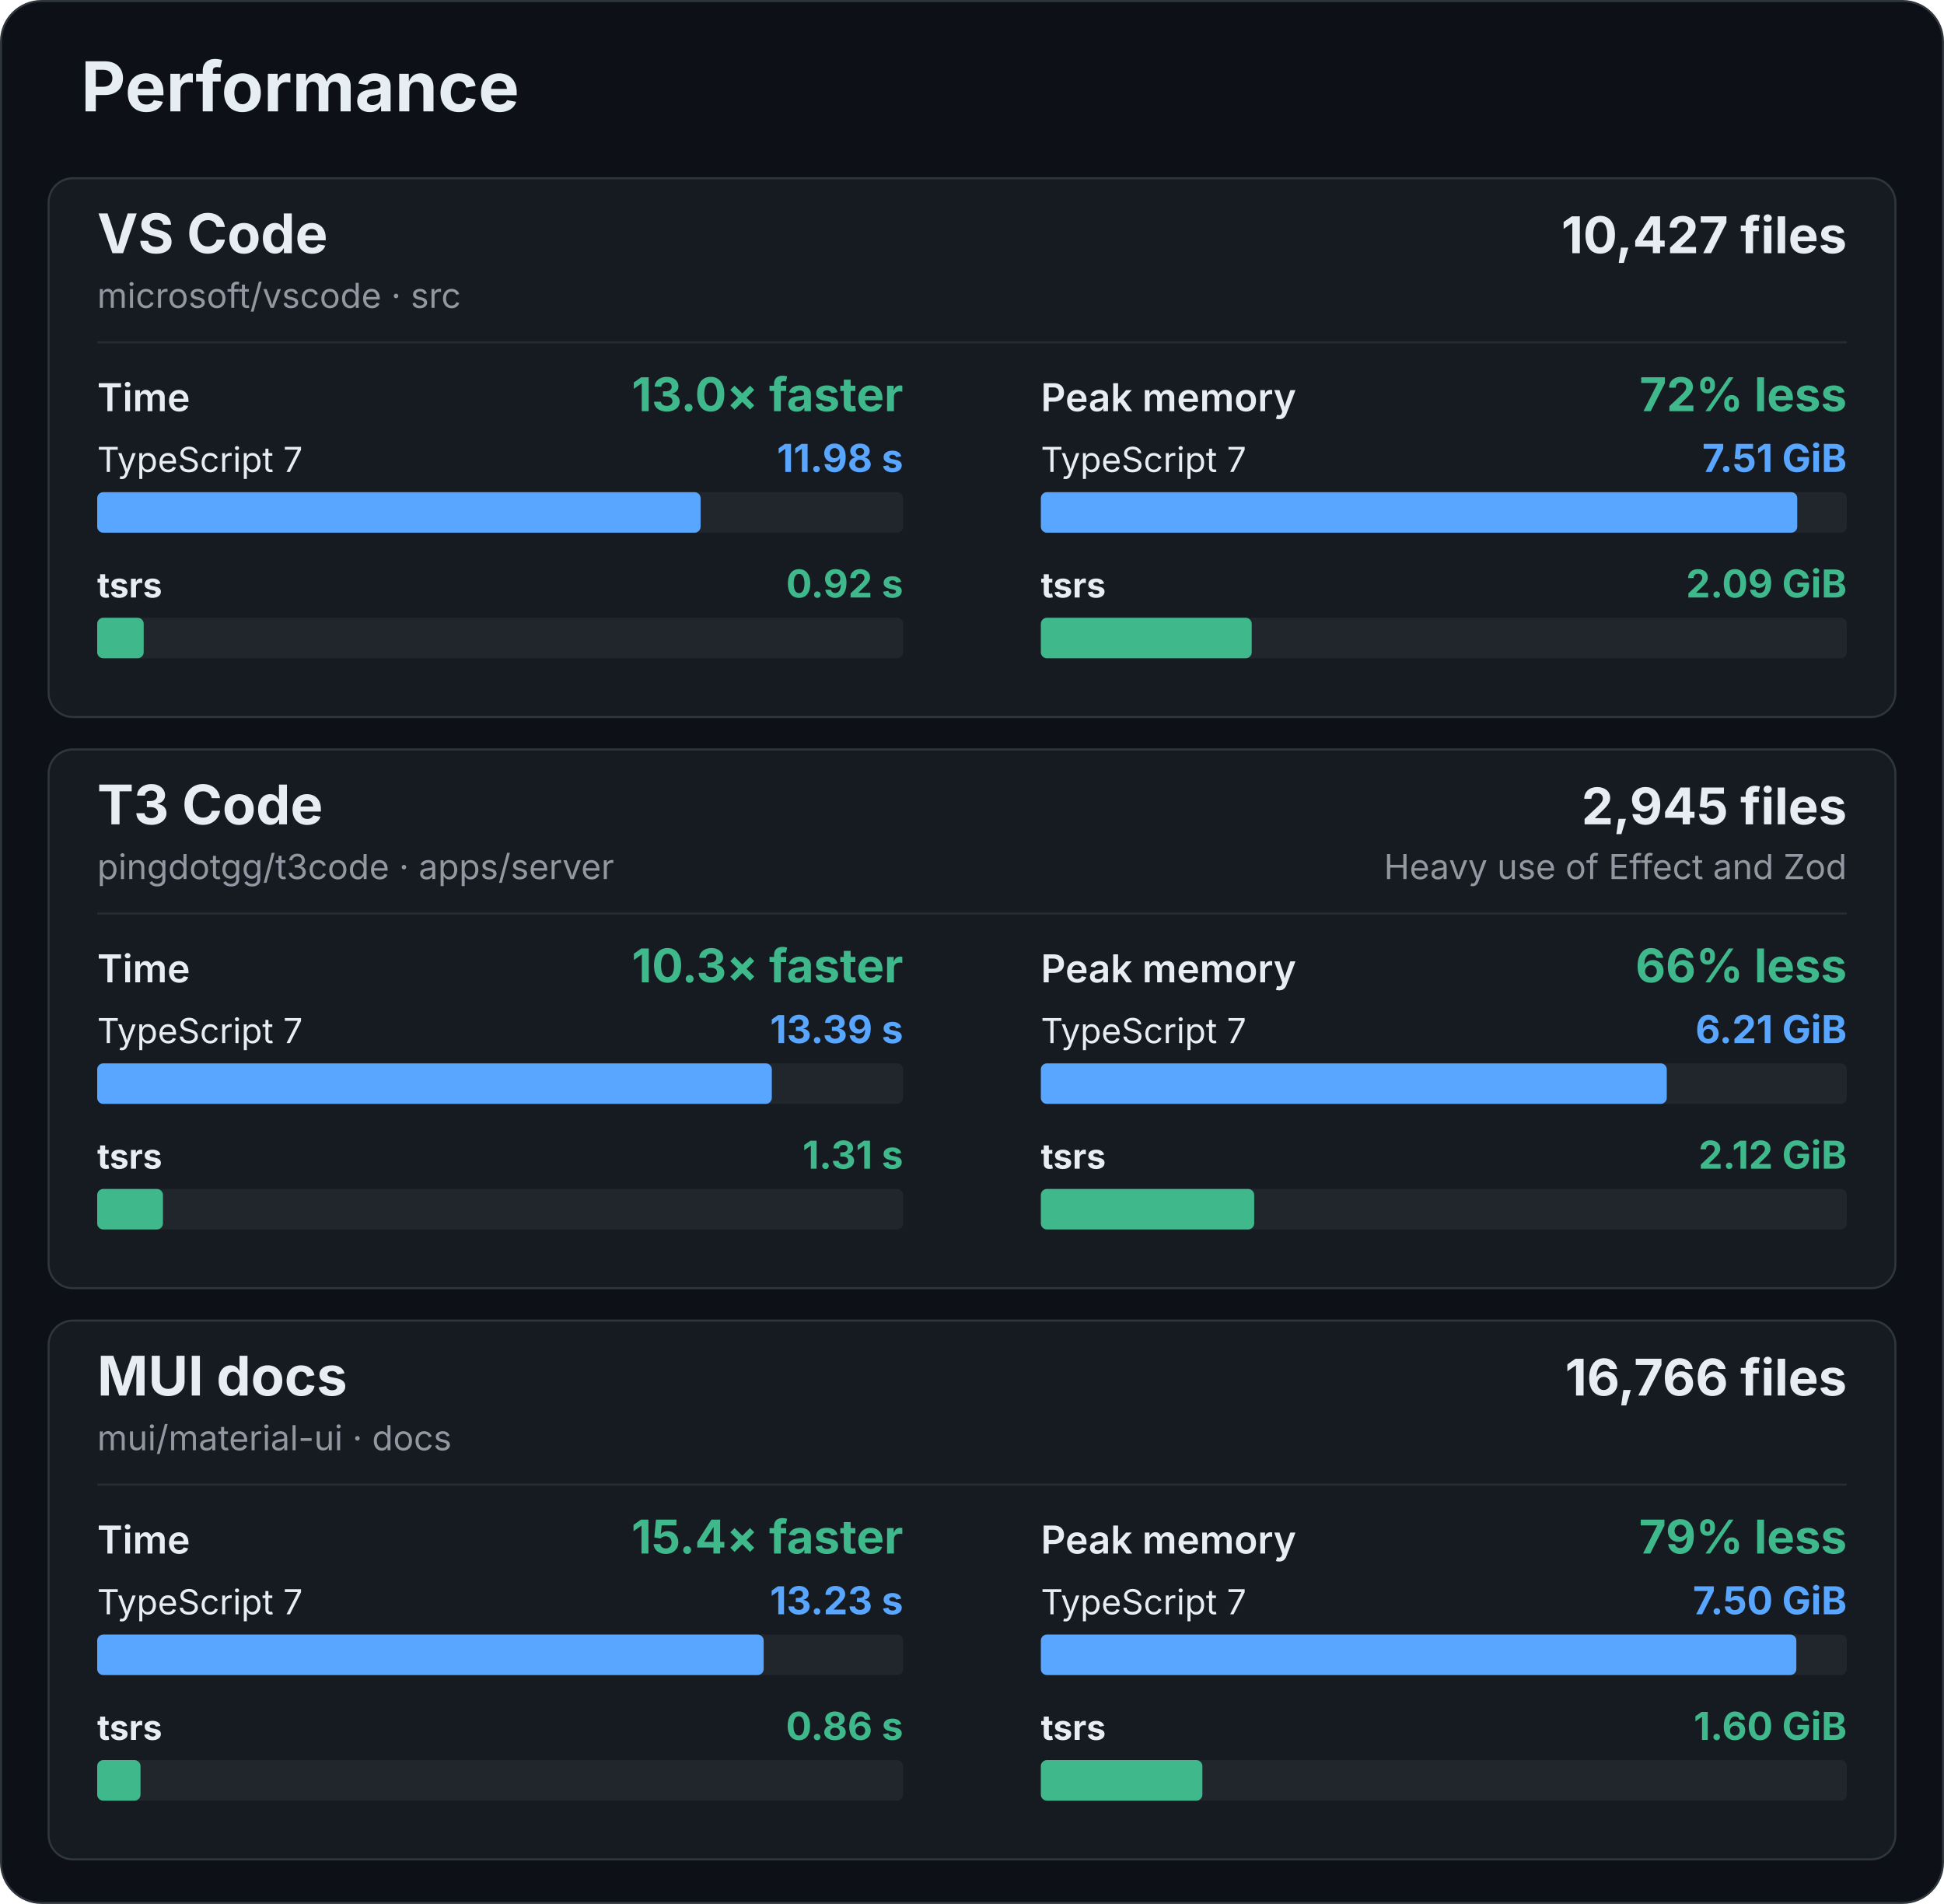
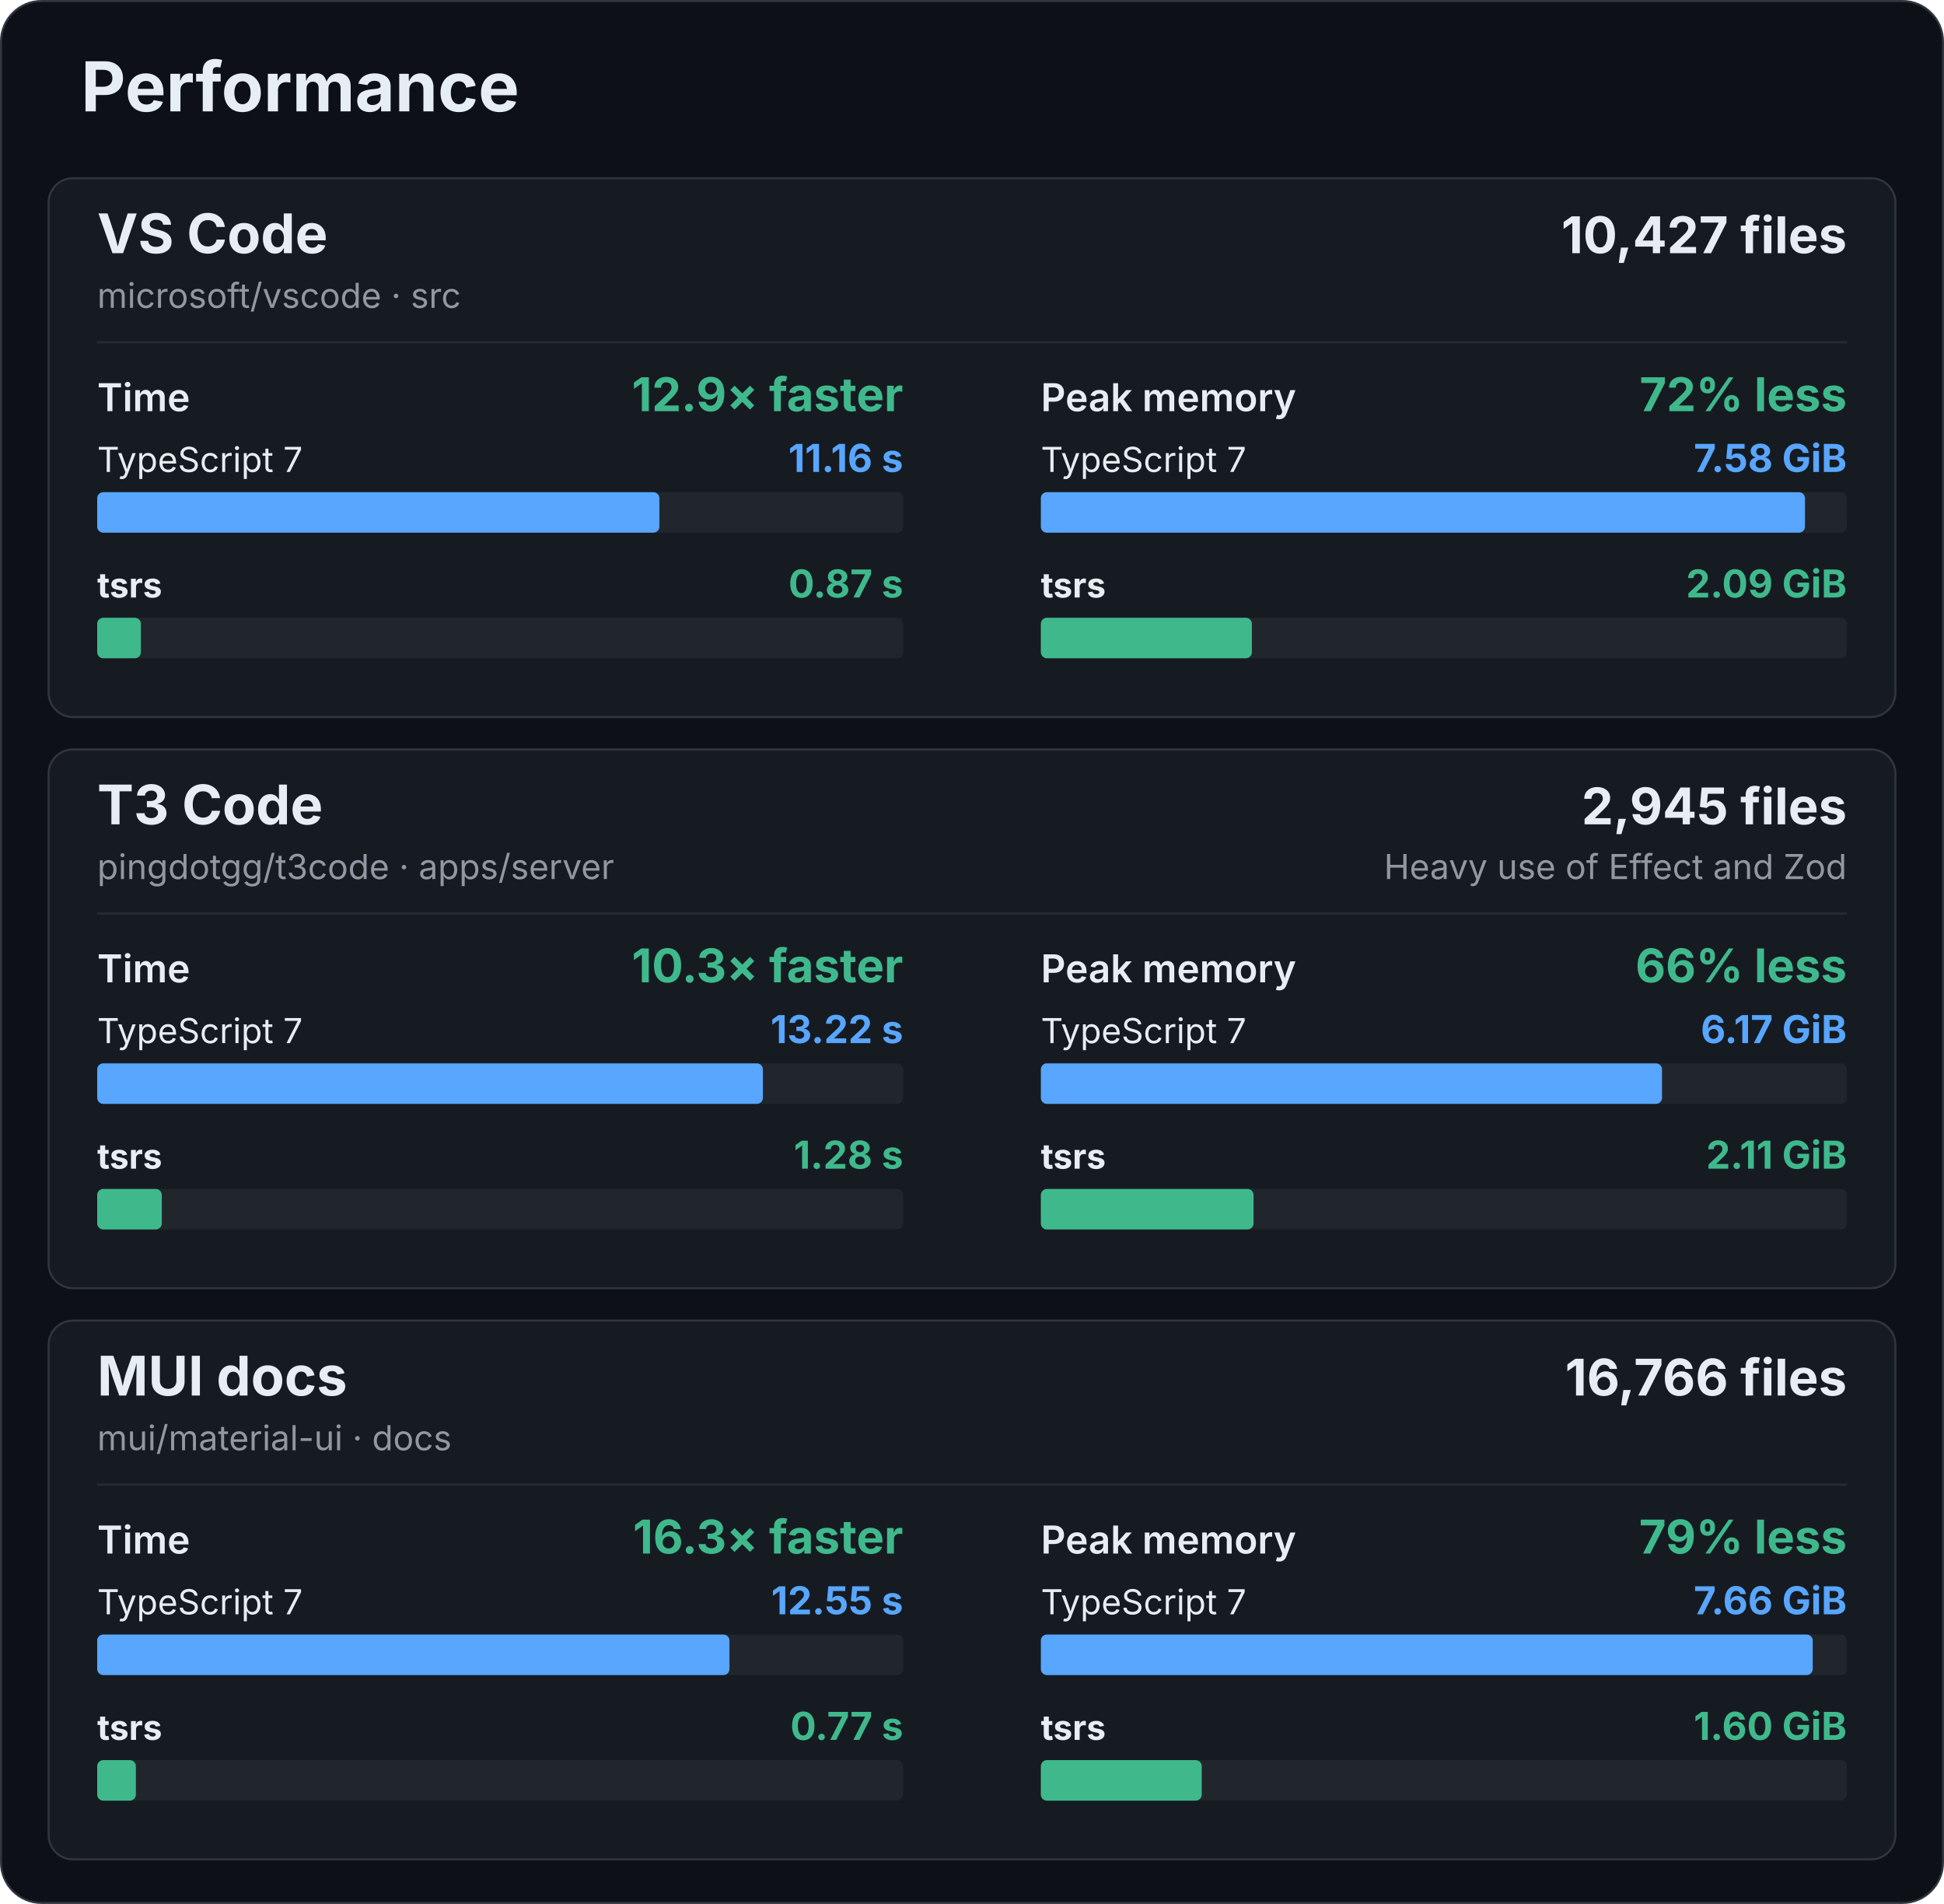
<svg xmlns="http://www.w3.org/2000/svg" width="960" height="940" viewBox="0 0 960 940" role="img" aria-labelledby="title description">
  <rect x="0.5" y="0.5" width="959" height="939" rx="20" fill="#0d1117" stroke="#30363d" />
  <g font-family="-apple-system, BlinkMacSystemFont, 'Segoe UI', sans-serif" fill="#e6edf3">
    <text x="40" y="55" font-size="34" font-weight="700">Performance</text>
    <g id="vscode">
      <rect x="24" y="88" width="912" height="266" rx="12" fill="#161b22" stroke="#30363d" />
      <text x="48" y="125" font-size="27" font-weight="700">VS Code</text>
      <text x="48" y="152" font-size="17" fill="#9198a1">microsoft/vscode · src</text>
      <text x="912" y="125" font-size="25" font-weight="700" text-anchor="end">10,427 files</text>
      <line x1="48" y1="169" x2="912" y2="169" stroke="#262c33" />
      <g data-metric="wall_s">
        <text x="48" y="203" font-size="19" font-weight="600">Time</text>
-         <text x="446" y="203" font-size="23" font-weight="700" fill="#3fb98c" text-anchor="end">13.0× faster</text>
+         <text x="446" y="203" font-size="23" font-weight="700" fill="#3fb98c" text-anchor="end">12.9× faster</text>
        <text x="48" y="233" font-size="17" font-weight="400">TypeScript 7</text>
-         <text x="446" y="233" font-size="19" font-weight="700" fill="#58a6ff" text-anchor="end">11.98 s</text>
+         <text x="446" y="233" font-size="19" font-weight="700" fill="#58a6ff" text-anchor="end">11.16 s</text>
        <rect x="48" y="243" width="398" height="20" rx="3" fill="#21262d" />
-         <rect data-compiler="tsgo" x="48" y="243" width="297.978" height="20" rx="3" fill="#58a6ff" />
+         <rect data-compiler="tsgo" x="48" y="243" width="277.63" height="20" rx="3" fill="#58a6ff" />
        <text x="48" y="295" font-size="17" font-weight="700">tsrs</text>
-         <text x="446" y="295" font-size="19" font-weight="700" fill="#3fb98c" text-anchor="end">0.92 s</text>
+         <text x="446" y="295" font-size="19" font-weight="700" fill="#3fb98c" text-anchor="end">0.87 s</text>
        <rect x="48" y="305" width="398" height="20" rx="3" fill="#21262d" />
-         <rect data-compiler="tsrs" x="48" y="305" width="22.96" height="20" rx="3" fill="#3fb98c" />
+         <rect data-compiler="tsrs" x="48" y="305" width="21.579" height="20" rx="3" fill="#3fb98c" />
      </g>
      <g data-metric="peak_rss_bytes">
        <text x="514" y="203" font-size="19" font-weight="600">Peak memory</text>
        <text x="912" y="203" font-size="23" font-weight="700" fill="#3fb98c" text-anchor="end">72% less</text>
        <text x="514" y="233" font-size="17" font-weight="400">TypeScript 7</text>
-         <text x="912" y="233" font-size="19" font-weight="700" fill="#58a6ff" text-anchor="end">7.51 GiB</text>
+         <text x="912" y="233" font-size="19" font-weight="700" fill="#58a6ff" text-anchor="end">7.58 GiB</text>
        <rect x="514" y="243" width="398" height="20" rx="3" fill="#21262d" />
-         <rect data-compiler="tsgo" x="514" y="243" width="373.533" height="20" rx="3" fill="#58a6ff" />
+         <rect data-compiler="tsgo" x="514" y="243" width="377.349" height="20" rx="3" fill="#58a6ff" />
        <text x="514" y="295" font-size="17" font-weight="700">tsrs</text>
        <text x="912" y="295" font-size="19" font-weight="700" fill="#3fb98c" text-anchor="end">2.09 GiB</text>
        <rect x="514" y="305" width="398" height="20" rx="3" fill="#21262d" />
-         <rect data-compiler="tsrs" x="514" y="305" width="104.14" height="20" rx="3" fill="#3fb98c" />
+         <rect data-compiler="tsrs" x="514" y="305" width="104.213" height="20" rx="3" fill="#3fb98c" />
      </g>
    </g>
    <g id="t3code-server">
      <rect x="24" y="370" width="912" height="266" rx="12" fill="#161b22" stroke="#30363d" />
      <text x="48" y="407" font-size="27" font-weight="700">T3 Code</text>
      <text x="48" y="434" font-size="17" fill="#9198a1">pingdotgg/t3code · apps/server</text>
      <text x="912" y="407" font-size="25" font-weight="700" text-anchor="end">2,945 files</text>
      <text x="912" y="434" font-size="17" fill="#9198a1" text-anchor="end">Heavy use of Effect and Zod</text>
      <line x1="48" y1="451" x2="912" y2="451" stroke="#262c33" />
      <g data-metric="wall_s">
        <text x="48" y="485" font-size="19" font-weight="600">Time</text>
        <text x="446" y="485" font-size="23" font-weight="700" fill="#3fb98c" text-anchor="end">10.3× faster</text>
        <text x="48" y="515" font-size="17" font-weight="400">TypeScript 7</text>
-         <text x="446" y="515" font-size="19" font-weight="700" fill="#58a6ff" text-anchor="end">13.39 s</text>
+         <text x="446" y="515" font-size="19" font-weight="700" fill="#58a6ff" text-anchor="end">13.22 s</text>
        <rect x="48" y="525" width="398" height="20" rx="3" fill="#21262d" />
-         <rect data-compiler="tsgo" x="48" y="525" width="333.151" height="20" rx="3" fill="#58a6ff" />
+         <rect data-compiler="tsgo" x="48" y="525" width="328.748" height="20" rx="3" fill="#58a6ff" />
        <text x="48" y="577" font-size="17" font-weight="700">tsrs</text>
-         <text x="446" y="577" font-size="19" font-weight="700" fill="#3fb98c" text-anchor="end">1.31 s</text>
+         <text x="446" y="577" font-size="19" font-weight="700" fill="#3fb98c" text-anchor="end">1.28 s</text>
        <rect x="48" y="587" width="398" height="20" rx="3" fill="#21262d" />
-         <rect data-compiler="tsrs" x="48" y="587" width="32.474" height="20" rx="3" fill="#3fb98c" />
+         <rect data-compiler="tsrs" x="48" y="587" width="31.89" height="20" rx="3" fill="#3fb98c" />
      </g>
      <g data-metric="peak_rss_bytes">
        <text x="514" y="485" font-size="19" font-weight="600">Peak memory</text>
        <text x="912" y="485" font-size="23" font-weight="700" fill="#3fb98c" text-anchor="end">66% less</text>
        <text x="514" y="515" font-size="17" font-weight="400">TypeScript 7</text>
-         <text x="912" y="515" font-size="19" font-weight="700" fill="#58a6ff" text-anchor="end">6.21 GiB</text>
+         <text x="912" y="515" font-size="19" font-weight="700" fill="#58a6ff" text-anchor="end">6.17 GiB</text>
        <rect x="514" y="525" width="398" height="20" rx="3" fill="#21262d" />
-         <rect data-compiler="tsgo" x="514" y="525" width="309.101" height="20" rx="3" fill="#58a6ff" />
+         <rect data-compiler="tsgo" x="514" y="525" width="306.752" height="20" rx="3" fill="#58a6ff" />
        <text x="514" y="577" font-size="17" font-weight="700">tsrs</text>
-         <text x="912" y="577" font-size="19" font-weight="700" fill="#3fb98c" text-anchor="end">2.12 GiB</text>
+         <text x="912" y="577" font-size="19" font-weight="700" fill="#3fb98c" text-anchor="end">2.11 GiB</text>
        <rect x="514" y="587" width="398" height="20" rx="3" fill="#21262d" />
-         <rect data-compiler="tsrs" x="514" y="587" width="105.352" height="20" rx="3" fill="#3fb98c" />
+         <rect data-compiler="tsrs" x="514" y="587" width="105.046" height="20" rx="3" fill="#3fb98c" />
      </g>
    </g>
    <g id="mui-docs">
      <rect x="24" y="652" width="912" height="266" rx="12" fill="#161b22" stroke="#30363d" />
      <text x="48" y="689" font-size="27" font-weight="700">MUI docs</text>
      <text x="48" y="716" font-size="17" fill="#9198a1">mui/material-ui · docs</text>
      <text x="912" y="689" font-size="25" font-weight="700" text-anchor="end">16,766 files</text>
      <line x1="48" y1="733" x2="912" y2="733" stroke="#262c33" />
      <g data-metric="wall_s">
        <text x="48" y="767" font-size="19" font-weight="600">Time</text>
-         <text x="446" y="767" font-size="23" font-weight="700" fill="#3fb98c" text-anchor="end">15.4× faster</text>
+         <text x="446" y="767" font-size="23" font-weight="700" fill="#3fb98c" text-anchor="end">16.3× faster</text>
        <text x="48" y="797" font-size="17" font-weight="400">TypeScript 7</text>
-         <text x="446" y="797" font-size="19" font-weight="700" fill="#58a6ff" text-anchor="end">13.23 s</text>
+         <text x="446" y="797" font-size="19" font-weight="700" fill="#58a6ff" text-anchor="end">12.55 s</text>
        <rect x="48" y="807" width="398" height="20" rx="3" fill="#21262d" />
-         <rect data-compiler="tsgo" x="48" y="807" width="329.121" height="20" rx="3" fill="#58a6ff" />
+         <rect data-compiler="tsgo" x="48" y="807" width="312.231" height="20" rx="3" fill="#58a6ff" />
        <text x="48" y="859" font-size="17" font-weight="700">tsrs</text>
-         <text x="446" y="859" font-size="19" font-weight="700" fill="#3fb98c" text-anchor="end">0.86 s</text>
+         <text x="446" y="859" font-size="19" font-weight="700" fill="#3fb98c" text-anchor="end">0.77 s</text>
        <rect x="48" y="869" width="398" height="20" rx="3" fill="#21262d" />
-         <rect data-compiler="tsrs" x="48" y="869" width="21.392" height="20" rx="3" fill="#3fb98c" />
+         <rect data-compiler="tsrs" x="48" y="869" width="19.104" height="20" rx="3" fill="#3fb98c" />
      </g>
      <g data-metric="peak_rss_bytes">
        <text x="514" y="767" font-size="19" font-weight="600">Peak memory</text>
        <text x="912" y="767" font-size="23" font-weight="700" fill="#3fb98c" text-anchor="end">79% less</text>
        <text x="514" y="797" font-size="17" font-weight="400">TypeScript 7</text>
-         <text x="912" y="797" font-size="19" font-weight="700" fill="#58a6ff" text-anchor="end">7.50 GiB</text>
+         <text x="912" y="797" font-size="19" font-weight="700" fill="#58a6ff" text-anchor="end">7.66 GiB</text>
        <rect x="514" y="807" width="398" height="20" rx="3" fill="#21262d" />
-         <rect data-compiler="tsgo" x="514" y="807" width="373.08" height="20" rx="3" fill="#58a6ff" />
+         <rect data-compiler="tsgo" x="514" y="807" width="381.175" height="20" rx="3" fill="#58a6ff" />
        <text x="514" y="859" font-size="17" font-weight="700">tsrs</text>
        <text x="912" y="859" font-size="19" font-weight="700" fill="#3fb98c" text-anchor="end">1.60 GiB</text>
        <rect x="514" y="869" width="398" height="20" rx="3" fill="#21262d" />
-         <rect data-compiler="tsrs" x="514" y="869" width="79.767" height="20" rx="3" fill="#3fb98c" />
+         <rect data-compiler="tsrs" x="514" y="869" width="79.46" height="20" rx="3" fill="#3fb98c" />
      </g>
    </g>
  </g>
</svg>
